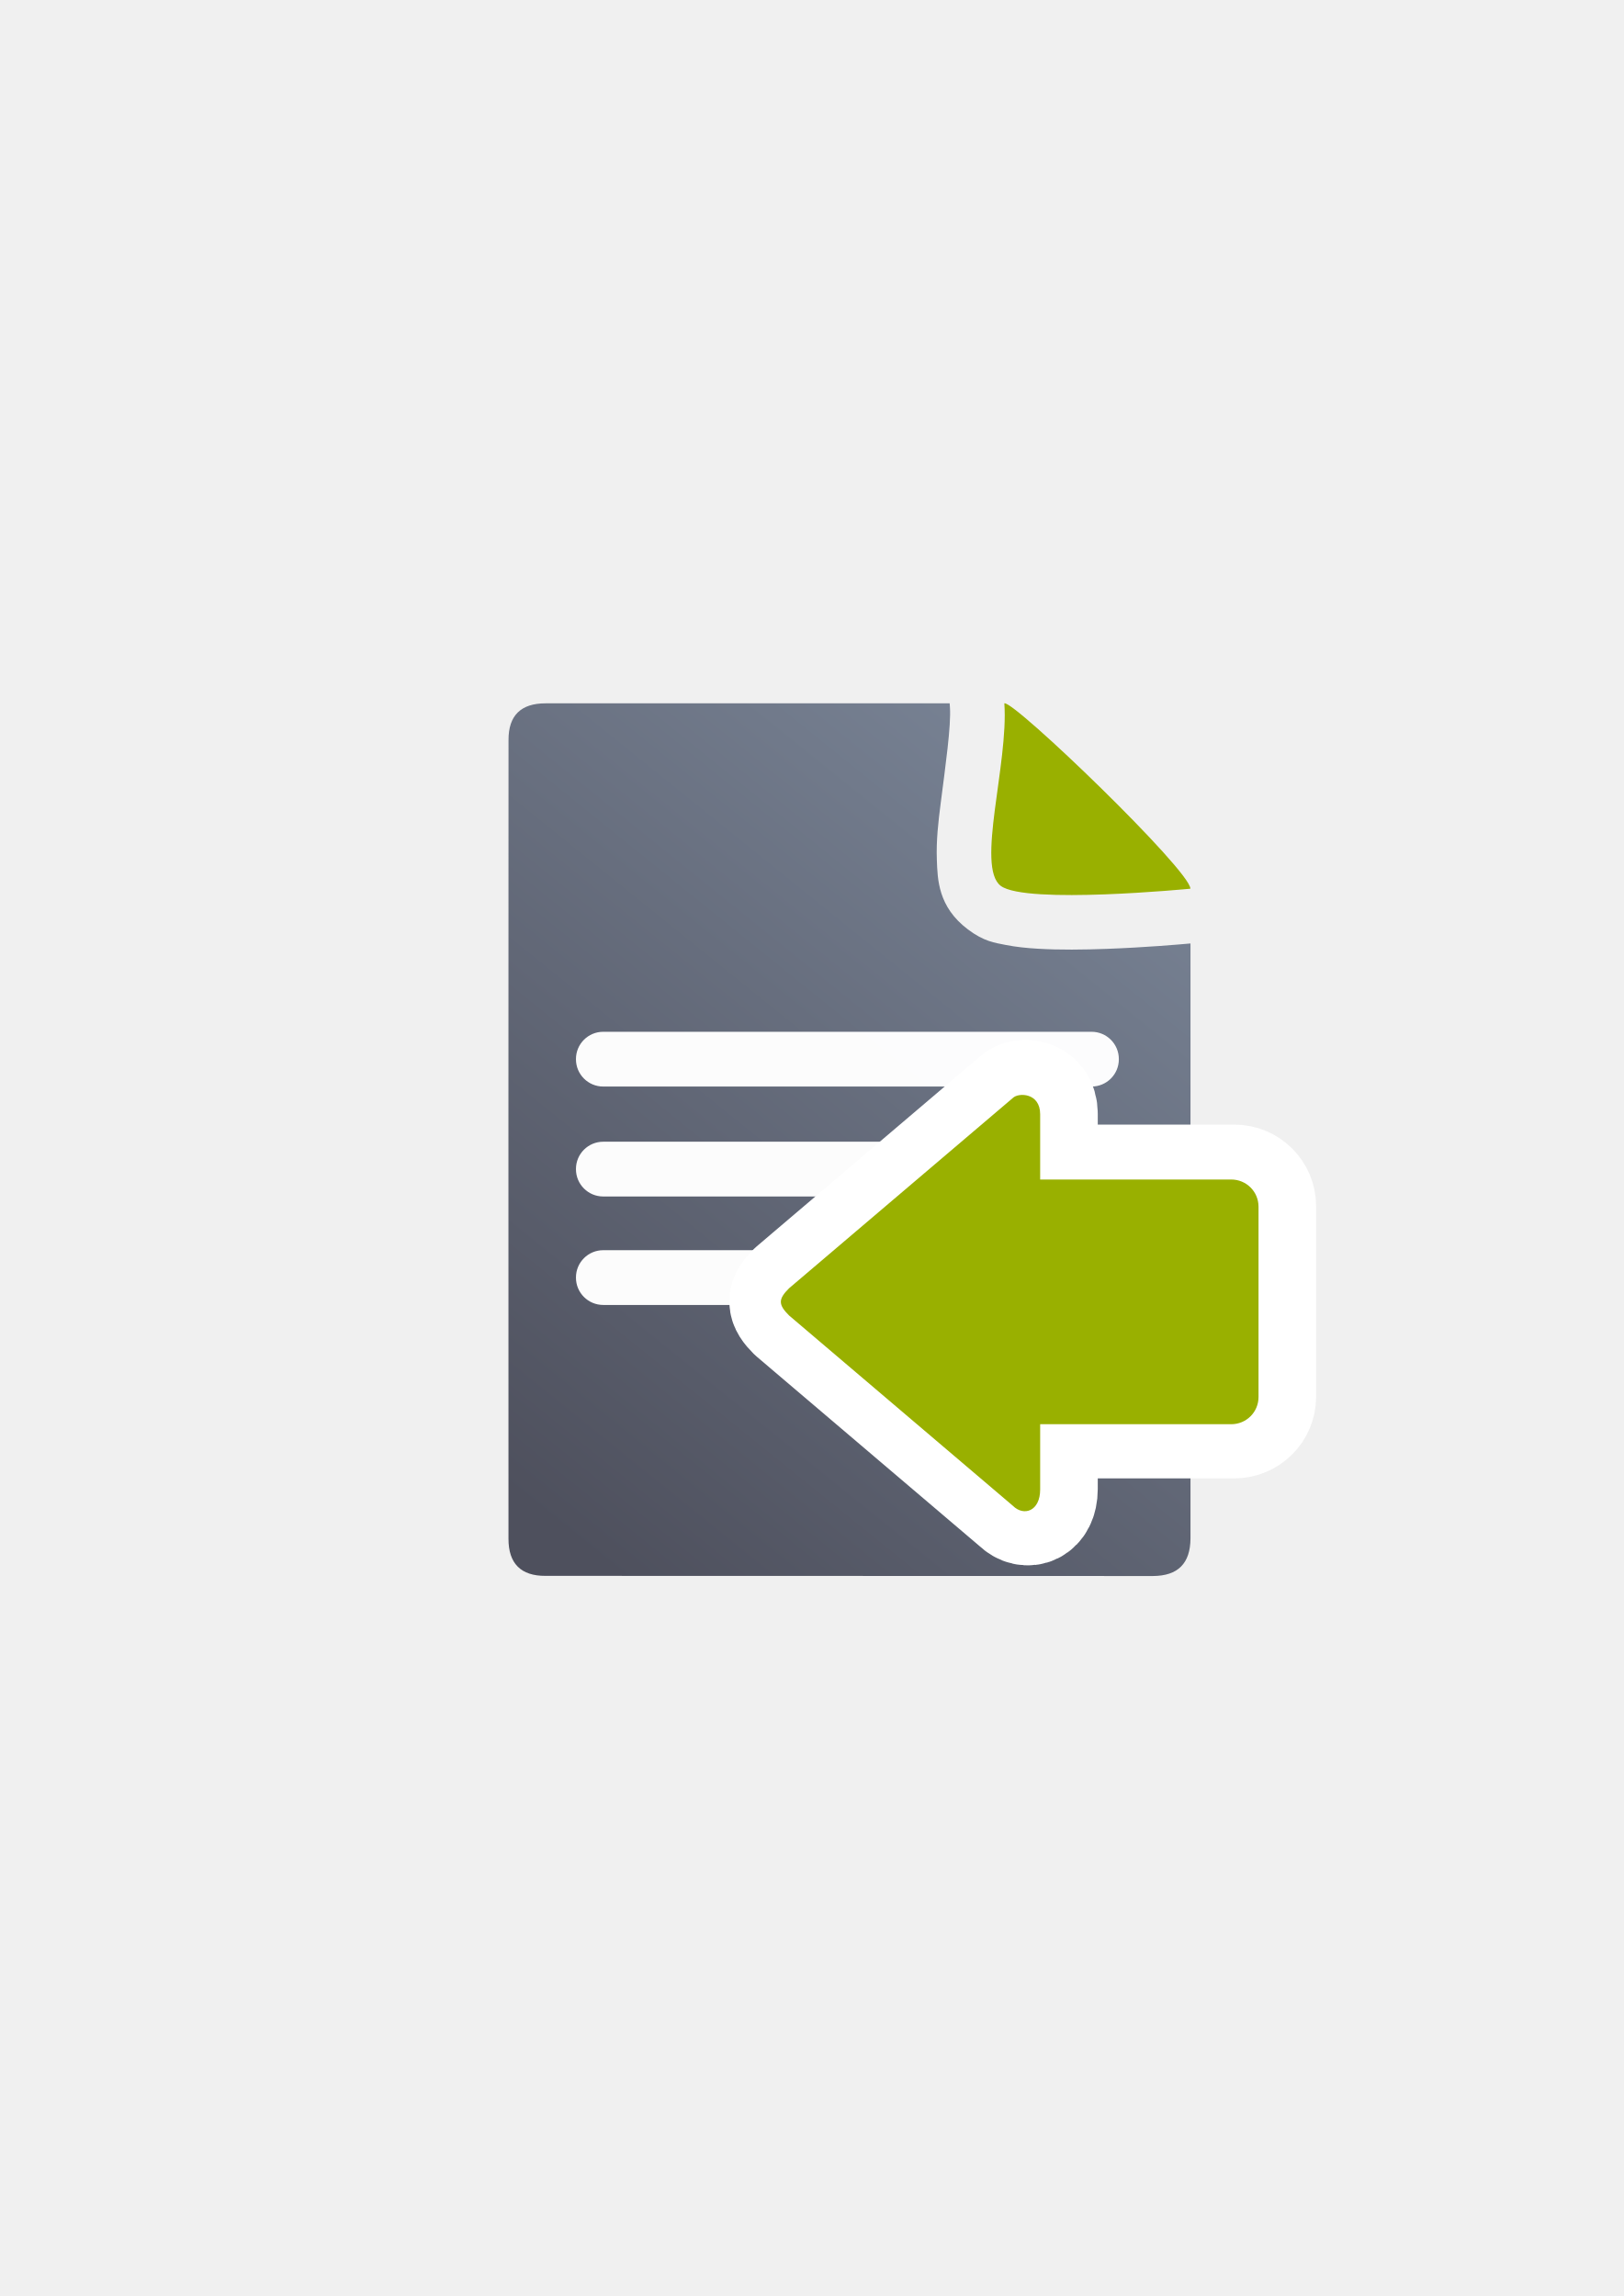
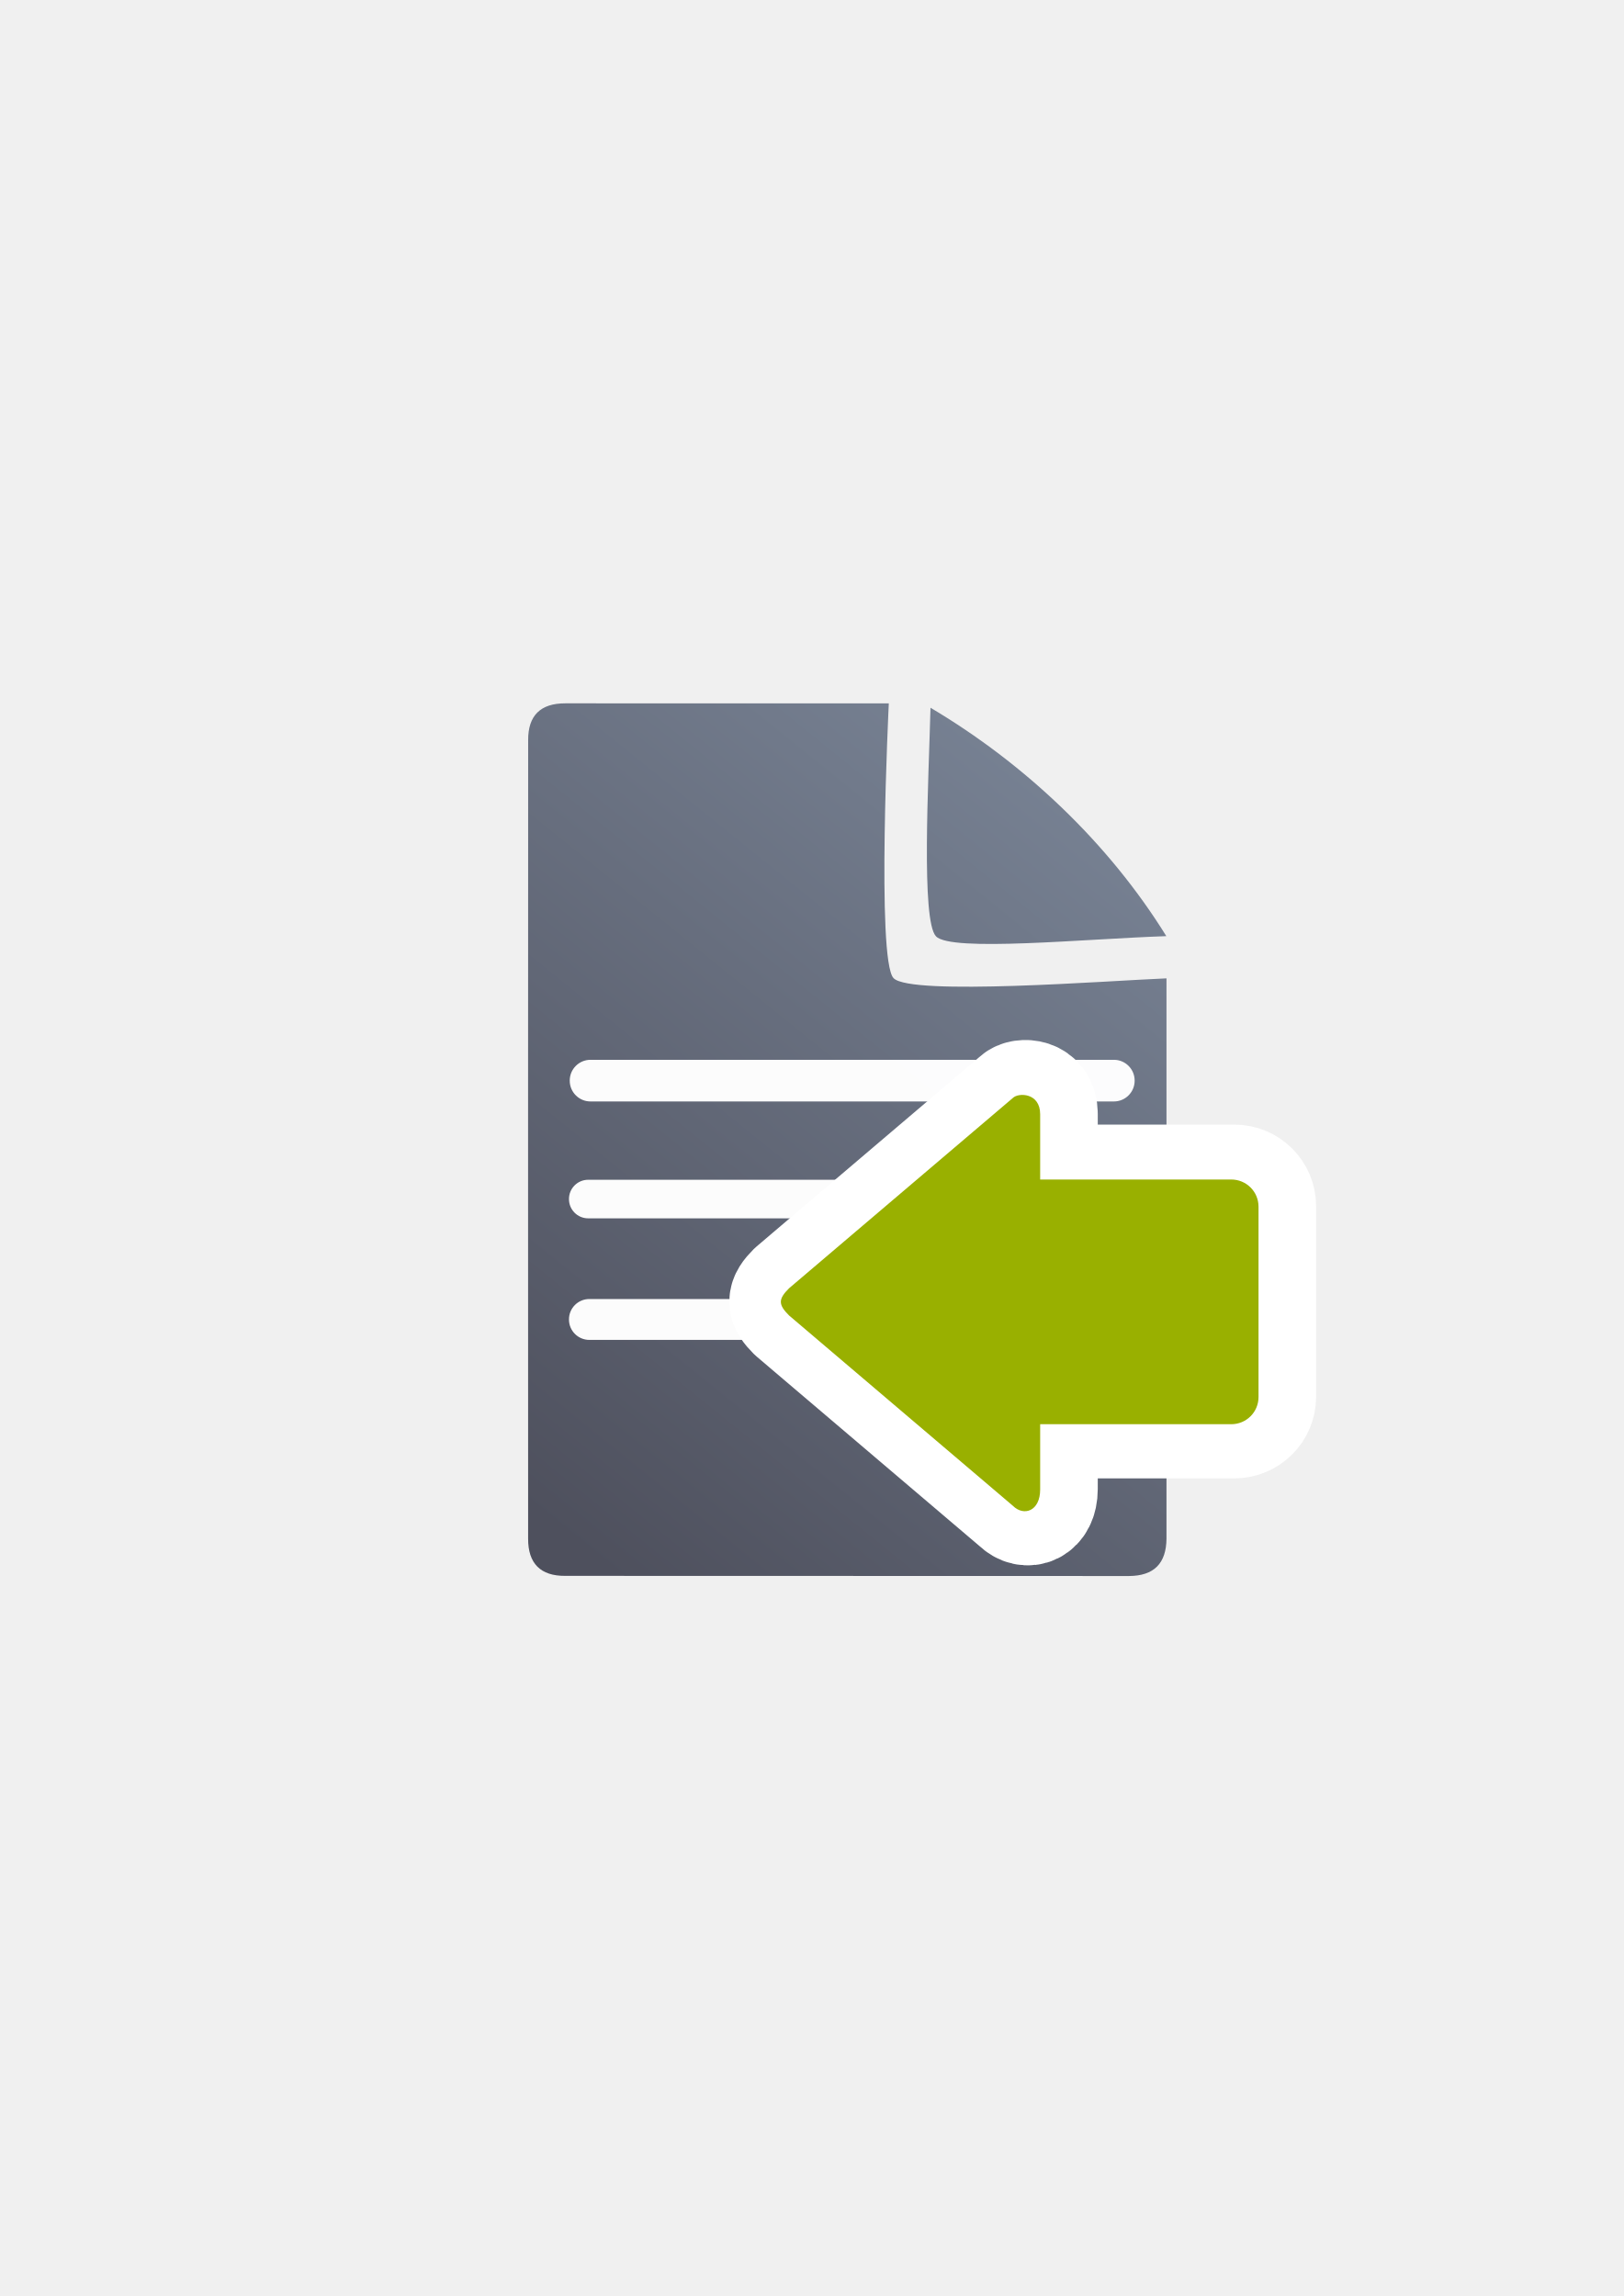
<svg xmlns="http://www.w3.org/2000/svg" xmlns:xlink="http://www.w3.org/1999/xlink" width="210mm" height="297mm" viewBox="0 0 744.094 1052.362" id="svg2" version="1.1">
  <defs id="defs4">
    <linearGradient id="linearGradient4203">
      <stop style="stop-color:#99b000;stop-opacity:1" offset="0" id="stop4205" />
      <stop style="stop-color:#a9bc24;stop-opacity:1" offset="1" id="stop4207" />
    </linearGradient>
    <linearGradient id="linearGradient2224">
      <stop id="stop2226" offset="0" style="stop-color:#7c7c7c;stop-opacity:1;" />
      <stop id="stop2228" offset="1" style="stop-color:#b8b8b8;stop-opacity:1;" />
    </linearGradient>
    <linearGradient id="linearGradient15218">
      <stop id="stop15220" offset="0" style="stop-color:#eeeeef;stop-opacity:1;" />
      <stop id="stop2736" offset="0.599" style="stop-color:#d3d7cf;stop-opacity:1;" />
      <stop id="stop2738" offset="0.828" style="stop-color:#ffffff;stop-opacity:1;" />
      <stop id="stop15222" offset="1" style="stop-color:#d3d7cf;stop-opacity:1;" />
    </linearGradient>
    <pattern y="0" x="0" height="6" width="6" patternUnits="userSpaceOnUse" id="EMFhbasepattern" />
    <linearGradient xlink:href="#linearGradient4203" id="linearGradient4256-6" x1="360" y1="714.612" x2="360" y2="372.362" gradientUnits="userSpaceOnUse" gradientTransform="matrix(0,-0.5689896,0.5710889,0,170.14,778.6858)" />
-     <linearGradient xlink:href="#linearGradient4195" id="linearGradient4201" x1="286.383" y1="672.921" x2="532.517" y2="367.749" gradientUnits="userSpaceOnUse" gradientTransform="matrix(1.136353,0,0,1.136353,-56.42932,-53.35406)" />
+     <linearGradient xlink:href="#linearGradient4195" id="linearGradient4201" x1="286.383" y1="672.921" x2="532.517" y2="367.749" gradientUnits="userSpaceOnUse" gradientTransform="matrix(1.136353,0,0,1.136353,-56.85558,-53.01714)" />
    <linearGradient id="linearGradient4195">
      <stop style="stop-color:#4e505d;stop-opacity:1" offset="0" id="stop4197" />
      <stop style="stop-color:#7a8597;stop-opacity:1" offset="1" id="stop4199" />
    </linearGradient>
  </defs>
  <g id="layer1">
-     <g id="g4240" transform="translate(-0.3500964,0.2470147)">
-       <path id="path4244" d="m 435.549,322.105 -185.137,0.019 c -11.389,-0.019 -17.071,5.611 -17.023,16.832 -0.048,93.324 -0.048,252.411 -0.018,366.068 -0.03,11.342 5.686,17.096 16.979,17.02 l 278.383,0.07 c 11.423,-0.065 17.107,-5.748 17.182,-17.207 l 0.002,-272.725 c -5.194,0.476 -20.791,1.825 -38.27,2.477 -10.612,0.396 -21.675,0.545 -31.783,-0.068 -5.054,-0.307 -9.844,-0.775 -14.74,-1.746 -4.896,-0.971 -9.846,-1.542 -17.221,-7.107 -13.698,-10.338 -13.888,-22.92 -14.223,-31.828 -0.335,-8.908 0.65,-17.333 1.752,-25.951 2.203,-17.237 4.841,-35.661 4.242,-44.086 l -0.125,-1.768 z m 45.656,50.906 c -0.052,0.395 -0.128,0.897 -0.178,1.287 -0.488,3.82 -0.854,7.378 -1.092,10.41 3.969,0.212 8.596,0.276 13.566,0.238 -2.047,-2.045 -3.983,-4.043 -6.064,-6.084 -2.24,-2.197 -4.003,-3.707 -6.232,-5.852 z m -1.559,19.027 c 0.069,1.72 0.611,1.454 0,0 z" style="fill:url(#linearGradient4201);fill-opacity:1;fill-rule:evenodd;stroke:none;stroke-width:1px;stroke-linecap:butt;stroke-linejoin:miter;stroke-opacity:1" />
-       <path style="fill:#99b000;fill-opacity:1;fill-rule:evenodd;stroke:none;stroke-width:1px;stroke-linecap:butt;stroke-linejoin:miter;stroke-opacity:1" d="m 460.61,322.103 c 4.546,-1.185 85.258,76.625 85.258,84.98 0,0 -75.442,7.353 -86.905,-1.299 -11.463,-8.651 3.622,-55.867 1.647,-83.682 z" id="path4288" />
-       <rect ry="12.5" y="472.664" x="264.29" height="25.102" width="248.796" id="rect4227" style="color:#252525;clip-rule:nonzero;display:inline;overflow:visible;visibility:visible;opacity:0.98;isolation:auto;mix-blend-mode:normal;color-interpolation:sRGB;color-interpolation-filters:linearRGB;solid-color:#252525;solid-opacity:1;fill:#ffffff;fill-opacity:1;fill-rule:nonzero;stroke:none;stroke-width:50;stroke-linecap:square;stroke-linejoin:round;stroke-miterlimit:4;stroke-dasharray:none;stroke-dashoffset:0;stroke-opacity:1;color-rendering:auto;image-rendering:auto;shape-rendering:auto;text-rendering:auto;enable-background:accumulate" />
-       <rect style="color:#252525;clip-rule:nonzero;display:inline;overflow:visible;visibility:visible;opacity:0.98;isolation:auto;mix-blend-mode:normal;color-interpolation:sRGB;color-interpolation-filters:linearRGB;solid-color:#252525;solid-opacity:1;fill:#ffffff;fill-opacity:1;fill-rule:nonzero;stroke:none;stroke-width:50;stroke-linecap:square;stroke-linejoin:round;stroke-miterlimit:4;stroke-dasharray:none;stroke-dashoffset:0;stroke-opacity:1;color-rendering:auto;image-rendering:auto;shape-rendering:auto;text-rendering:auto;enable-background:accumulate" id="rect4229" width="204.602" height="25.102" x="264.29" y="523.055" ry="12.5" />
-       <rect ry="12.5" y="572.773" x="264.29" height="25.102" width="225.594" id="rect4233" style="color:#252525;clip-rule:nonzero;display:inline;overflow:visible;visibility:visible;opacity:0.98;isolation:auto;mix-blend-mode:normal;color-interpolation:sRGB;color-interpolation-filters:linearRGB;solid-color:#252525;solid-opacity:1;fill:#ffffff;fill-opacity:1;fill-rule:nonzero;stroke:none;stroke-width:50;stroke-linecap:square;stroke-linejoin:round;stroke-miterlimit:4;stroke-dasharray:none;stroke-dashoffset:0;stroke-opacity:1;color-rendering:auto;image-rendering:auto;shape-rendering:auto;text-rendering:auto;enable-background:accumulate" />
+     <g transform="translate(-0.9238264,-0.08930528)" id="g4236">
+       <path id="path4244" d="m 259.986,322.461 c -11.389,-0.019 -17.071,5.611 -17.023,16.832 -0.048,93.324 -0.048,252.411 -0.018,366.068 -0.03,11.342 5.686,17.096 16.979,17.02 l 258.383,0.07 c 11.423,-0.065 17.107,-5.748 17.182,-17.207 l 0.002,-256.725 c -26.828,1.086 -117.14,8.12 -125.08,-0.1 -7.94,-8.22 -2.176,-125.936 -2.176,-125.936 0,0 -123.181,-0.026 -148.248,-0.023 z m 167.359,2.018 c -0.901,34.041 -4.331,97.436 2.5,104.75 6.831,7.314 68.185,1.188 105.568,-0.062 C 509.076,386.585 470.604,350.138 427.345,324.479 Z" style="fill:url(#linearGradient4201);fill-opacity:1;fill-rule:evenodd;stroke:none;stroke-width:1px;stroke-linecap:butt;stroke-linejoin:miter;stroke-opacity:1" />
+       <rect ry="9.507" y="485.846" x="262.019" height="19.092" width="258.875" id="rect4227" style="color:#252525;clip-rule:nonzero;display:inline;overflow:visible;visibility:visible;opacity:0.98;isolation:auto;mix-blend-mode:normal;color-interpolation:sRGB;color-interpolation-filters:linearRGB;solid-color:#252525;solid-opacity:1;fill:#ffffff;fill-opacity:1;fill-rule:nonzero;stroke:none;stroke-width:50;stroke-linecap:square;stroke-linejoin:round;stroke-miterlimit:4;stroke-dasharray:none;stroke-dashoffset:0;stroke-opacity:1;color-rendering:auto;image-rendering:auto;shape-rendering:auto;text-rendering:auto;enable-background:accumulate" />
+       <rect style="color:#252525;clip-rule:nonzero;display:inline;overflow:visible;visibility:visible;opacity:0.98;isolation:auto;mix-blend-mode:normal;color-interpolation:sRGB;color-interpolation-filters:linearRGB;solid-color:#252525;solid-opacity:1;fill:#ffffff;fill-opacity:1;fill-rule:nonzero;stroke:none;stroke-width:50;stroke-linecap:square;stroke-linejoin:round;stroke-miterlimit:4;stroke-dasharray:none;stroke-dashoffset:0;stroke-opacity:1;color-rendering:auto;image-rendering:auto;shape-rendering:auto;text-rendering:auto;enable-background:accumulate" id="rect4229" width="204.19" height="17.678" x="261.666" y="540.833" ry="8.803" />
+       <rect ry="9.331" y="595.49" x="261.666" height="18.738" width="216.755" id="rect4233" style="color:#252525;clip-rule:nonzero;display:inline;overflow:visible;visibility:visible;opacity:0.98;isolation:auto;mix-blend-mode:normal;color-interpolation:sRGB;color-interpolation-filters:linearRGB;solid-color:#252525;solid-opacity:1;fill:#ffffff;fill-opacity:1;fill-rule:nonzero;stroke:none;stroke-width:50;stroke-linecap:square;stroke-linejoin:round;stroke-miterlimit:4;stroke-dasharray:none;stroke-dashoffset:0;stroke-opacity:1;color-rendering:auto;image-rendering:auto;shape-rendering:auto;text-rendering:auto;enable-background:accumulate" />
    </g>
    <rect style="fill:none;fill-rule:evenodd;stroke:none;stroke-width:1px;stroke-linecap:butt;stroke-linejoin:miter;stroke-opacity:1" id="rect3336" width="400" height="400" x="189.145" y="322.27" />
    <g id="g4194" transform="translate(0,35.30261)">
      <path id="path4237-1" d="m 359.24,561.23 c 0,1.869 1.251,3.739 3.753,6.231 l 102.569,87.237 c 5.003,4.985 12.508,2.492 12.508,-7.477 l 0,-29.91 87.559,0 c 6.93,0 12.508,-5.558 12.508,-12.462 l 0,-87.237 c 0,-6.904 -5.579,-12.462 -12.508,-12.462 l -87.559,0 0,-29.91 c 0,-9.97 -10.007,-9.97 -12.508,-7.477 L 362.992,554.999 c -2.502,2.492 -3.753,4.362 -3.753,6.231 z" style="fill:url(#linearGradient4256-6);fill-opacity:1;fill-rule:evenodd;stroke:#ffffff;stroke-width:50;stroke-linecap:butt;stroke-linejoin:round;stroke-miterlimit:4;stroke-dasharray:none;stroke-opacity:1" />
      <path id="path4237" d="m 357.846,561.401 c 0,1.869 1.251,3.739 3.753,6.231 l 102.569,87.237 c 5.003,4.985 12.508,2.492 12.508,-7.477 l 0,-29.91 87.559,0 c 6.93,0 12.508,-5.558 12.508,-12.462 l 0,-87.237 c 0,-6.904 -5.579,-12.462 -12.508,-12.462 l -87.559,0 0,-29.91 c 0,-9.97 -10.007,-9.97 -12.508,-7.477 l -102.569,87.237 c -2.502,2.492 -3.753,4.362 -3.753,6.231 z" style="fill:#99b000;fill-opacity:1;fill-rule:evenodd;stroke:none;stroke-width:1px;stroke-linecap:butt;stroke-linejoin:miter;stroke-opacity:1" />
    </g>
  </g>
</svg>
